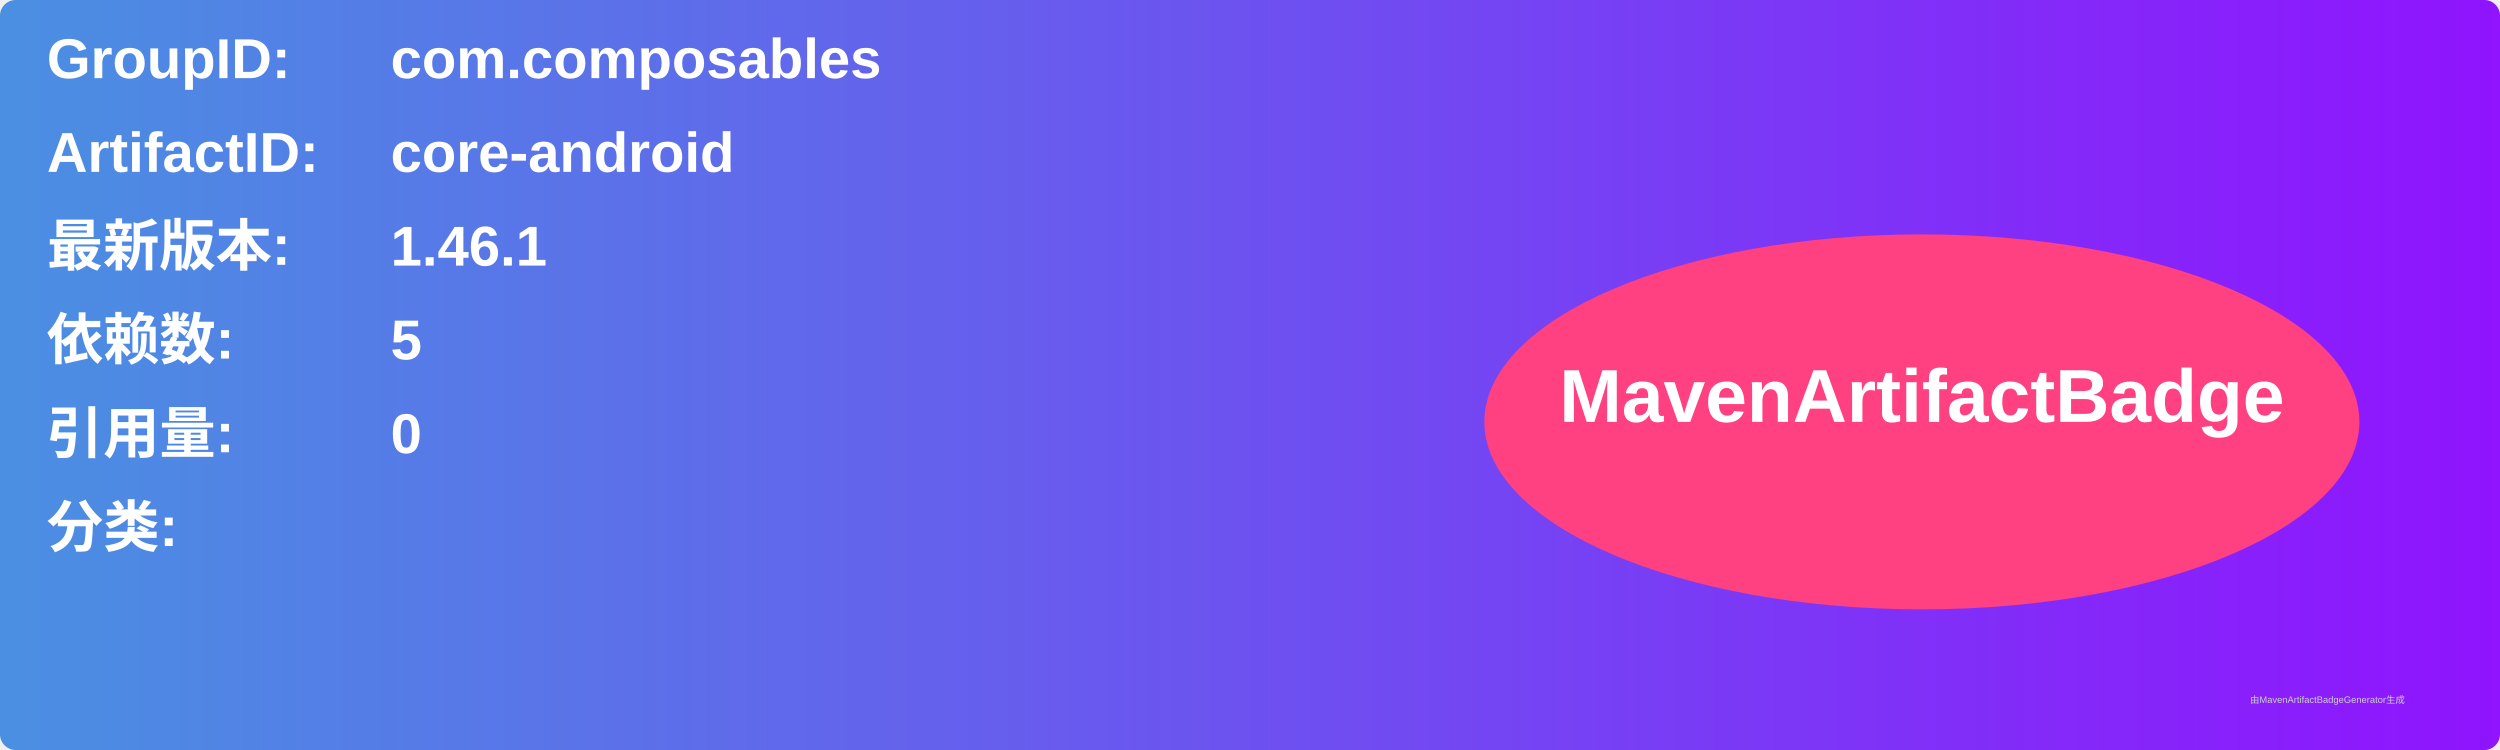
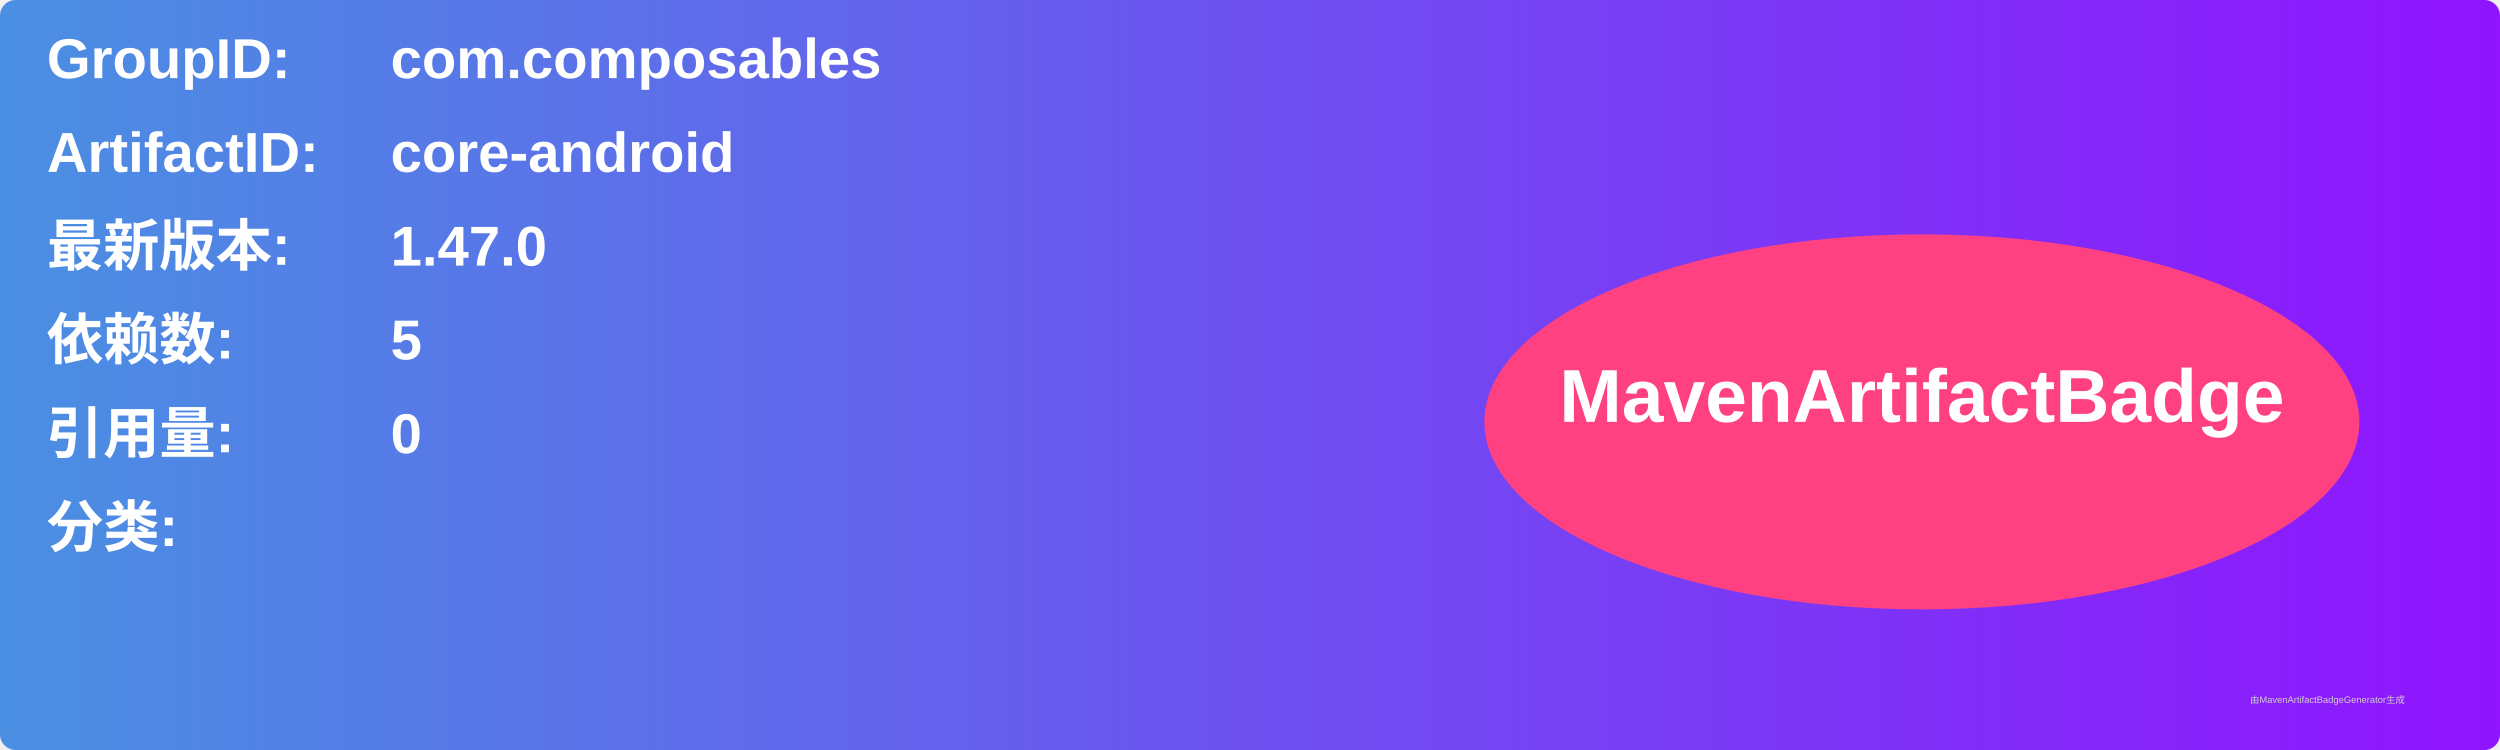
<svg xmlns="http://www.w3.org/2000/svg" width="800" height="240" viewBox="0 0 800 240">
  <linearGradient id="grad" x1="0%" y1="0%" x2="100%" y2="0%">
    <stop offset="0%" stop-color="#4a90e2" />
    <stop offset="100%" stop-color="#9013fe" />
  </linearGradient>
  <rect width="100%" height="100%" rx="5" ry="5" fill="url(#grad)" />
  <g transform="translate(15, 15)">
    <text x="0" y="10" font-family="Arial" font-size="18" fill="white" font-weight="bold" width="260">GroupID:</text>
    <text x="110" y="10" font-family="Arial" font-size="18" fill="white" font-weight="bold" width="460">com.composables</text>
    <text x="0" y="40" font-family="Arial" font-size="18" fill="white" font-weight="bold" width="260">ArtifactID:</text>
    <text x="110" y="40" font-family="Arial" font-size="18" fill="white" font-weight="bold" width="460">core-android</text>
    <text x="0" y="70" font-family="Arial" font-size="18" fill="white" font-weight="bold">最新版本:</text>
    <text x="110" y="70" font-family="Arial" font-size="18" fill="white" font-weight="bold">
-       <tspan font-weight="bold">1.46.1</tspan>
+       <tspan font-weight="bold">1.47.0</tspan>
    </text>
    <text x="0" y="100" font-family="Arial" font-size="18" fill="white" font-weight="bold">依赖数: </text>
    <text x="110" y="100" font-family="Arial" font-size="18" fill="white">
      <tspan font-weight="bold">5</tspan>
    </text>
    <text x="0" y="130" font-family="Arial" font-size="18" fill="white" font-weight="bold">引用量: </text>
    <text x="110" y="130" font-family="Arial" font-size="18" fill="white">
      <tspan font-weight="bold">0</tspan>
    </text>
    <text x="0" y="160" font-family="Arial" font-size="18" fill="white" font-weight="bold">分类:</text>
    <text x="10" y="190" font-family="Arial" font-size="10" fill="white">
      <tspan font-weight="bold" />
    </text>
    <ellipse cx="600" cy="120" rx="140" ry="60" fill="#ff4081" />
    <text x="600" y="120" text-anchor="middle" font-family="Arial" font-size="24" fill="white" font-weight="bold">MavenArtifactBadge</text>
  </g>
  <text x="720" y="225" font-family="Arial" font-size="3" fill="#d0d0d0">由MavenArtifactBadgeGenerator生成</text>
</svg>
